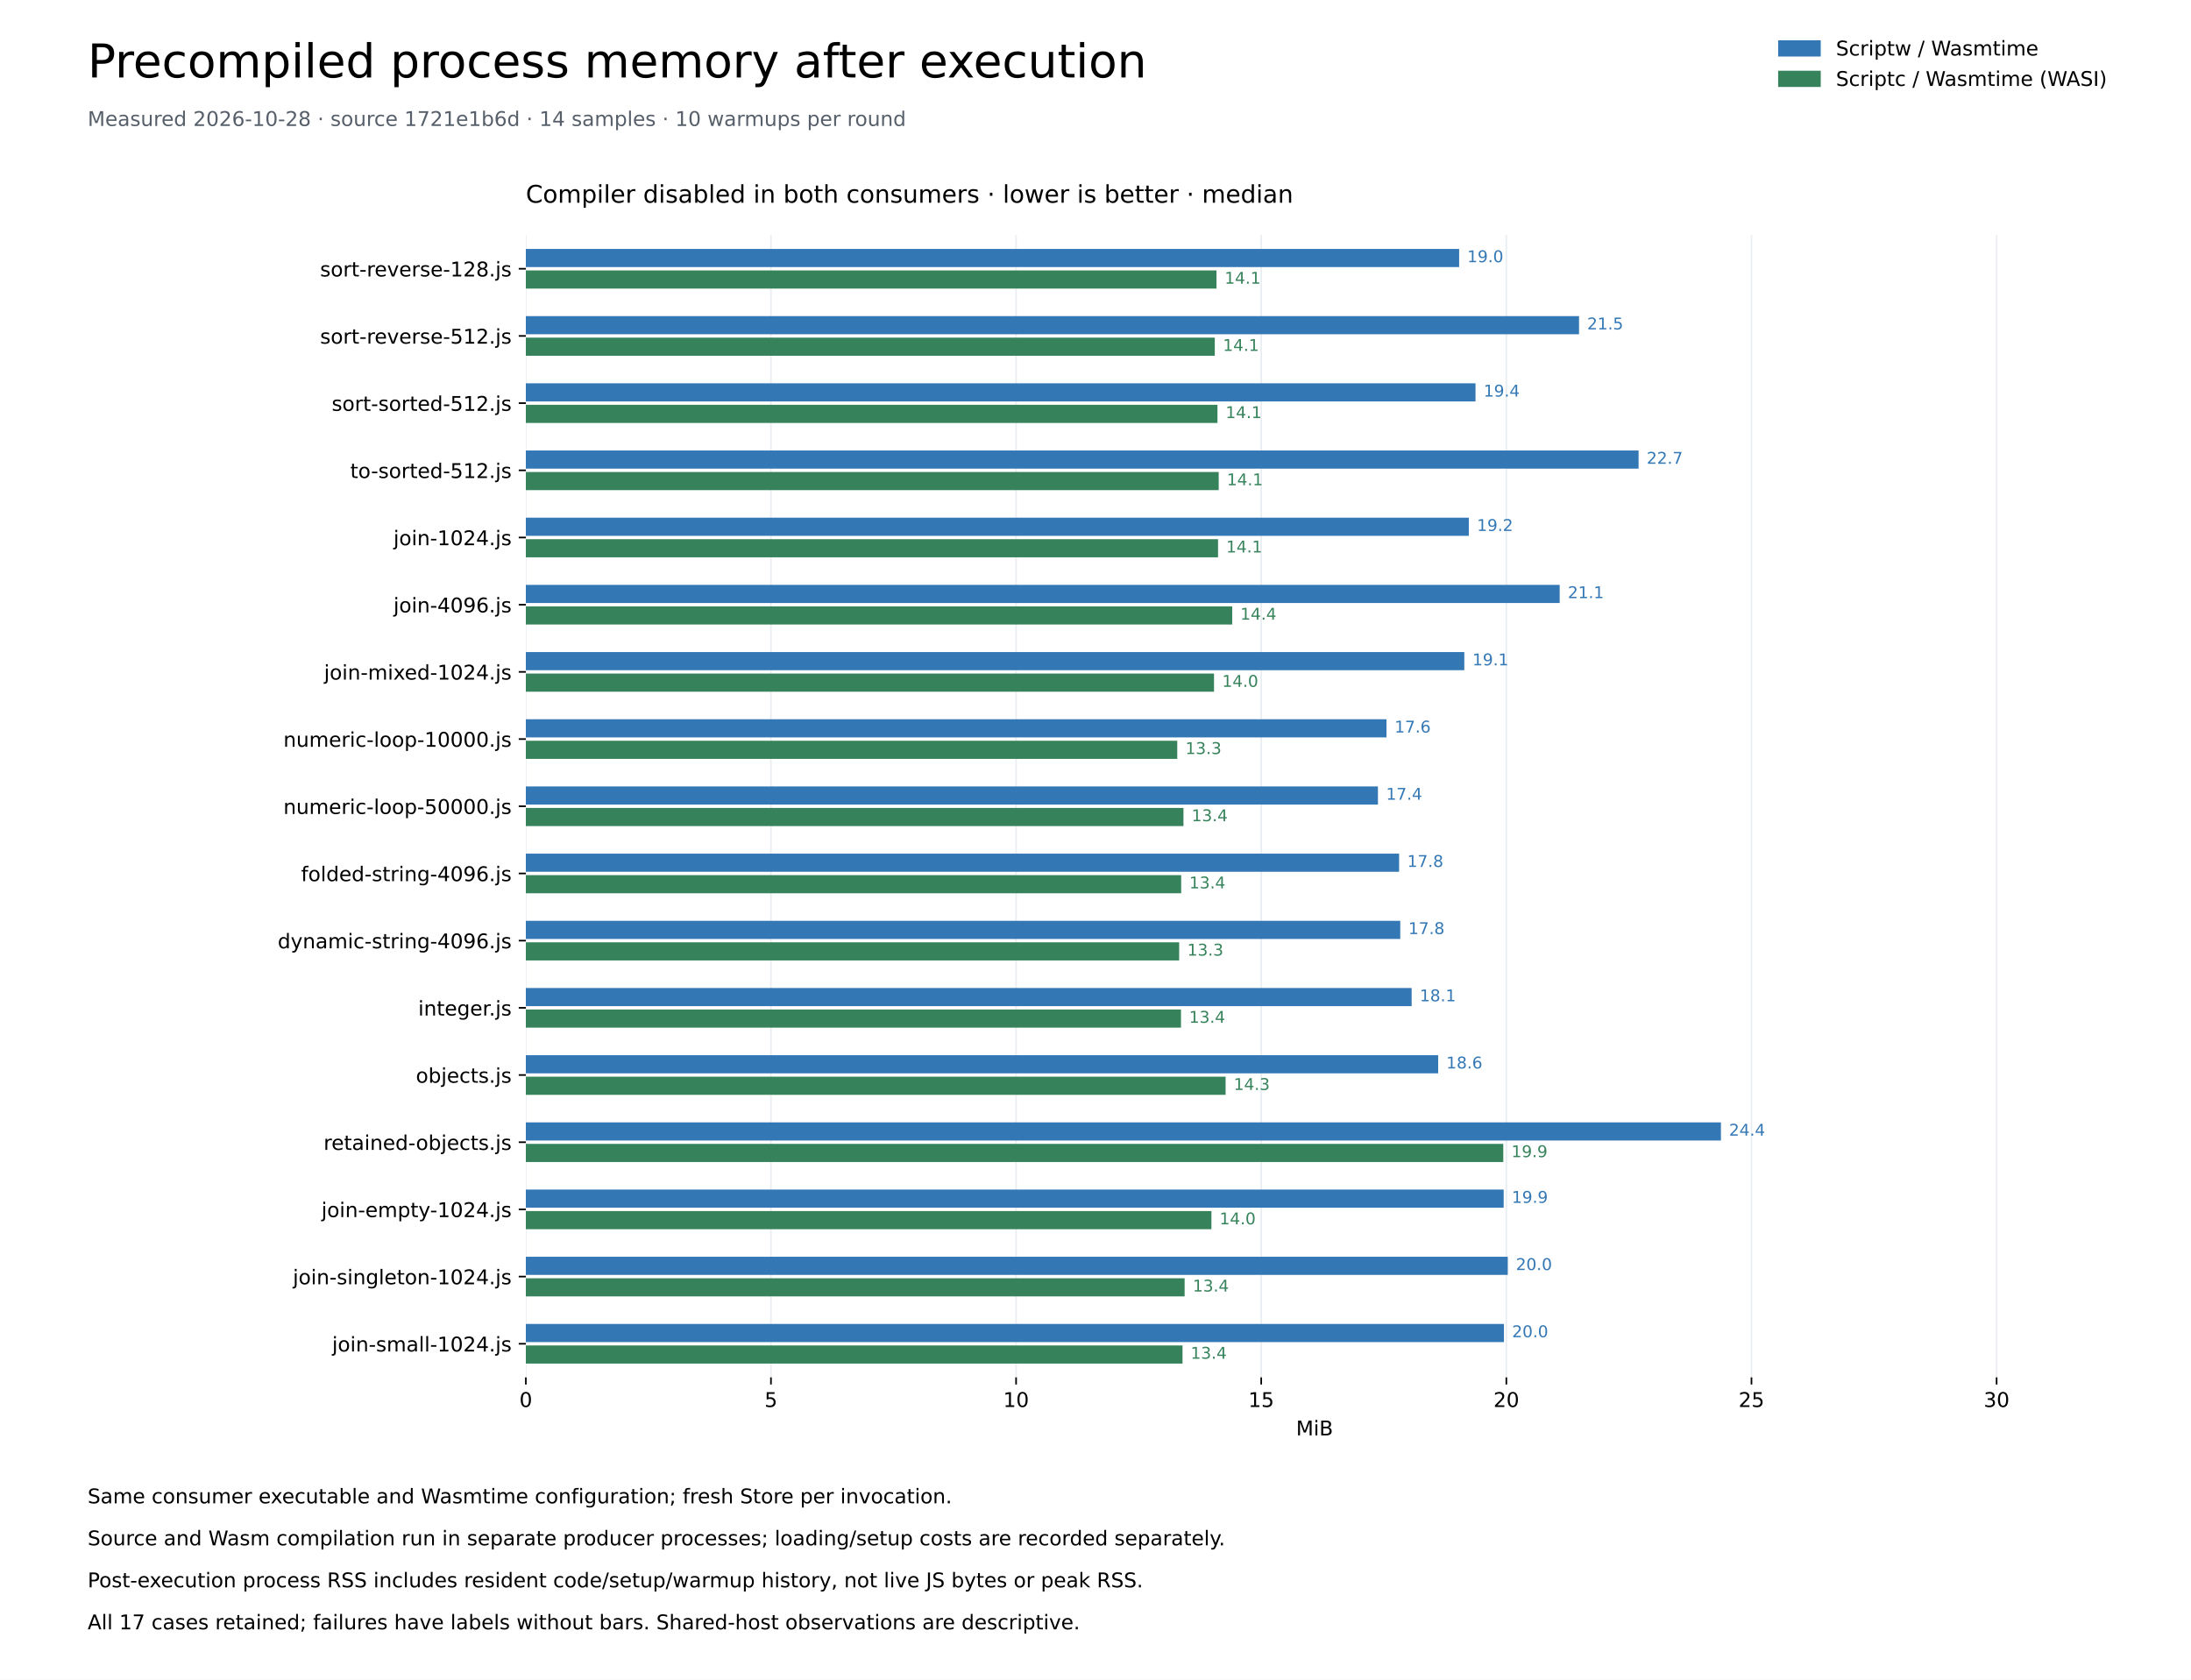
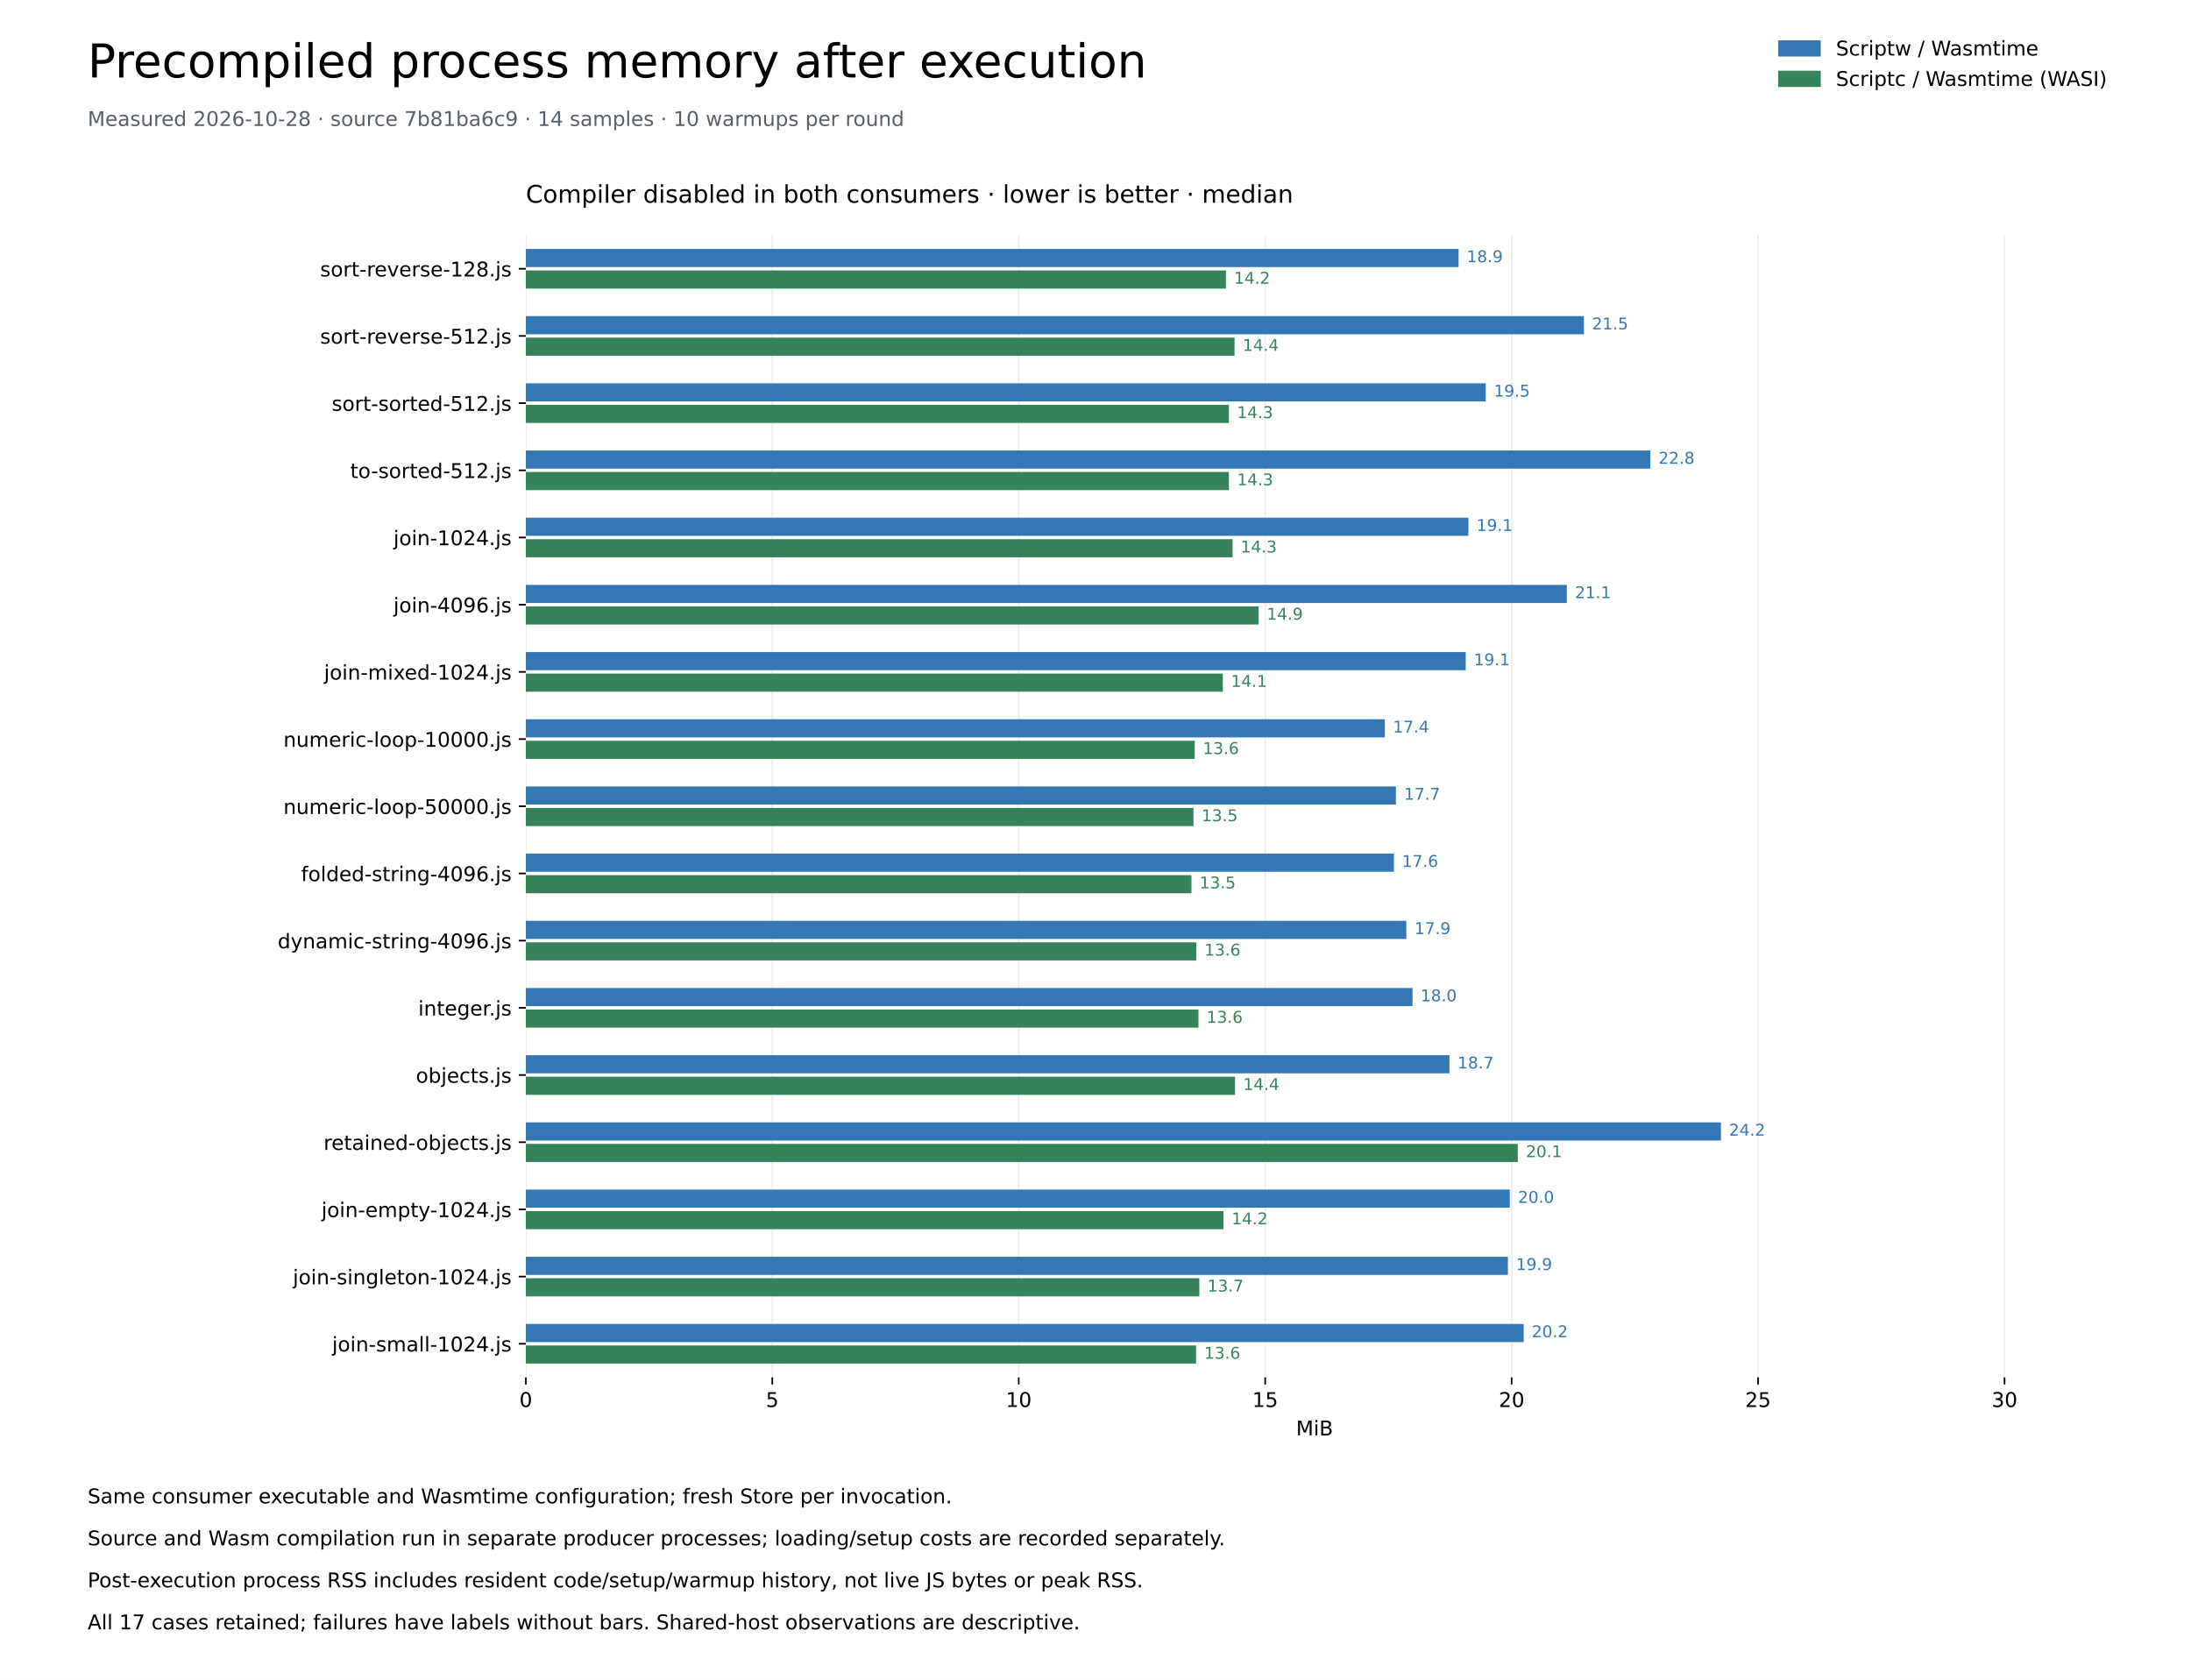
<svg xmlns="http://www.w3.org/2000/svg" xmlns:xlink="http://www.w3.org/1999/xlink" width="1080pt" height="828pt" viewBox="0 0 1080 828" version="1.1">
  <defs>
    <style type="text/css">*{stroke-linejoin: round; stroke-linecap: butt}</style>
  </defs>
  <g id="figure_1">
    <g id="patch_1">
      <path d="M 0 828 L 1080 828 L 1080 0 L 0 0 z " style="fill: #ffffff" />
    </g>
    <g id="axes_1">
      <g id="patch_2">
        <path d="M 259.2 678.96 L 1036.8 678.96 L 1036.8 115.92 L 259.2 115.92 z " style="fill: #ffffff" />
      </g>
      <g id="matplotlib.axis_1">
        <g id="xtick_1">
          <g id="line2d_1">
            <path d="M 259.2 678.96 L 259.2 115.92 " clip-path="url(#pd8e7a203ab)" style="fill: none; stroke: #eaeef2; stroke-width: 0.8; stroke-linecap: square" />
          </g>
          <g id="line2d_2">
            <defs>
              <path id="me7cf7459d4" d="M 0 0 L 0 3.5 " style="stroke: #000000; stroke-width: 0.8" />
            </defs>
            <g>
              <use xlink:href="#me7cf7459d4" x="259.2" y="678.96" style="stroke: #000000; stroke-width: 0.8" />
            </g>
          </g>
          <g id="text_1">
            <text style="font-size: 10px; font-family: 'DejaVu Sans'; text-anchor: middle" x="259.2" y="693.558" transform="rotate(-0 259.2 693.5577)">0</text>
          </g>
        </g>
        <g id="xtick_2">
          <g id="line2d_3">
-             <path d="M 380.029 678.96 L 380.029 115.92 " clip-path="url(#pd8e7a203ab)" style="fill: none; stroke: #eaeef2; stroke-width: 0.8; stroke-linecap: square" />
+             <path d="M 380.682 678.96 L 380.682 115.92 " clip-path="url(#pd8e7a203ab)" style="fill: none; stroke: #eaeef2; stroke-width: 0.8; stroke-linecap: square" />
          </g>
          <g id="line2d_4">
            <g>
-               <use xlink:href="#me7cf7459d4" x="380.029" y="678.96" style="stroke: #000000; stroke-width: 0.8" />
+               <use xlink:href="#me7cf7459d4" x="380.682" y="678.96" style="stroke: #000000; stroke-width: 0.8" />
            </g>
          </g>
          <g id="text_2">
-             <text style="font-size: 10px; font-family: 'DejaVu Sans'; text-anchor: middle" x="380.029" y="693.558" transform="rotate(-0 380.0295 693.5577)">5</text>
+             <text style="font-size: 10px; font-family: 'DejaVu Sans'; text-anchor: middle" x="380.682" y="693.558" transform="rotate(-0 380.6816 693.5577)">5</text>
          </g>
        </g>
        <g id="xtick_3">
          <g id="line2d_5">
-             <path d="M 500.859 678.96 L 500.859 115.92 " clip-path="url(#pd8e7a203ab)" style="fill: none; stroke: #eaeef2; stroke-width: 0.8; stroke-linecap: square" />
+             <path d="M 502.163 678.96 L 502.163 115.92 " clip-path="url(#pd8e7a203ab)" style="fill: none; stroke: #eaeef2; stroke-width: 0.8; stroke-linecap: square" />
          </g>
          <g id="line2d_6">
            <g>
-               <use xlink:href="#me7cf7459d4" x="500.859" y="678.96" style="stroke: #000000; stroke-width: 0.8" />
+               <use xlink:href="#me7cf7459d4" x="502.163" y="678.96" style="stroke: #000000; stroke-width: 0.8" />
            </g>
          </g>
          <g id="text_3">
-             <text style="font-size: 10px; font-family: 'DejaVu Sans'; text-anchor: middle" x="500.859" y="693.558" transform="rotate(-0 500.859 693.5577)">10</text>
+             <text style="font-size: 10px; font-family: 'DejaVu Sans'; text-anchor: middle" x="502.163" y="693.558" transform="rotate(-0 502.1632 693.5577)">10</text>
          </g>
        </g>
        <g id="xtick_4">
          <g id="line2d_7">
-             <path d="M 621.688 678.96 L 621.688 115.92 " clip-path="url(#pd8e7a203ab)" style="fill: none; stroke: #eaeef2; stroke-width: 0.8; stroke-linecap: square" />
+             <path d="M 623.645 678.96 L 623.645 115.92 " clip-path="url(#pd8e7a203ab)" style="fill: none; stroke: #eaeef2; stroke-width: 0.8; stroke-linecap: square" />
          </g>
          <g id="line2d_8">
            <g>
-               <use xlink:href="#me7cf7459d4" x="621.688" y="678.96" style="stroke: #000000; stroke-width: 0.8" />
+               <use xlink:href="#me7cf7459d4" x="623.645" y="678.96" style="stroke: #000000; stroke-width: 0.8" />
            </g>
          </g>
          <g id="text_4">
-             <text style="font-size: 10px; font-family: 'DejaVu Sans'; text-anchor: middle" x="621.688" y="693.558" transform="rotate(-0 621.6884 693.5577)">15</text>
+             <text style="font-size: 10px; font-family: 'DejaVu Sans'; text-anchor: middle" x="623.645" y="693.558" transform="rotate(-0 623.6448 693.5577)">15</text>
          </g>
        </g>
        <g id="xtick_5">
          <g id="line2d_9">
-             <path d="M 742.518 678.96 L 742.518 115.92 " clip-path="url(#pd8e7a203ab)" style="fill: none; stroke: #eaeef2; stroke-width: 0.8; stroke-linecap: square" />
+             <path d="M 745.126 678.96 L 745.126 115.92 " clip-path="url(#pd8e7a203ab)" style="fill: none; stroke: #eaeef2; stroke-width: 0.8; stroke-linecap: square" />
          </g>
          <g id="line2d_10">
            <g>
-               <use xlink:href="#me7cf7459d4" x="742.518" y="678.96" style="stroke: #000000; stroke-width: 0.8" />
+               <use xlink:href="#me7cf7459d4" x="745.126" y="678.96" style="stroke: #000000; stroke-width: 0.8" />
            </g>
          </g>
          <g id="text_5">
-             <text style="font-size: 10px; font-family: 'DejaVu Sans'; text-anchor: middle" x="742.518" y="693.558" transform="rotate(-0 742.5179 693.5577)">20</text>
+             <text style="font-size: 10px; font-family: 'DejaVu Sans'; text-anchor: middle" x="745.126" y="693.558" transform="rotate(-0 745.1264 693.5577)">20</text>
          </g>
        </g>
        <g id="xtick_6">
          <g id="line2d_11">
-             <path d="M 863.347 678.96 L 863.347 115.92 " clip-path="url(#pd8e7a203ab)" style="fill: none; stroke: #eaeef2; stroke-width: 0.8; stroke-linecap: square" />
+             <path d="M 866.608 678.96 L 866.608 115.92 " clip-path="url(#pd8e7a203ab)" style="fill: none; stroke: #eaeef2; stroke-width: 0.8; stroke-linecap: square" />
          </g>
          <g id="line2d_12">
            <g>
-               <use xlink:href="#me7cf7459d4" x="863.347" y="678.96" style="stroke: #000000; stroke-width: 0.8" />
+               <use xlink:href="#me7cf7459d4" x="866.608" y="678.96" style="stroke: #000000; stroke-width: 0.8" />
            </g>
          </g>
          <g id="text_6">
-             <text style="font-size: 10px; font-family: 'DejaVu Sans'; text-anchor: middle" x="863.347" y="693.558" transform="rotate(-0 863.3474 693.5577)">25</text>
+             <text style="font-size: 10px; font-family: 'DejaVu Sans'; text-anchor: middle" x="866.608" y="693.558" transform="rotate(-0 866.6081 693.5577)">25</text>
          </g>
        </g>
        <g id="xtick_7">
          <g id="line2d_13">
-             <path d="M 984.177 678.96 L 984.177 115.92 " clip-path="url(#pd8e7a203ab)" style="fill: none; stroke: #eaeef2; stroke-width: 0.8; stroke-linecap: square" />
+             <path d="M 988.09 678.96 L 988.09 115.92 " clip-path="url(#pd8e7a203ab)" style="fill: none; stroke: #eaeef2; stroke-width: 0.8; stroke-linecap: square" />
          </g>
          <g id="line2d_14">
            <g>
-               <use xlink:href="#me7cf7459d4" x="984.177" y="678.96" style="stroke: #000000; stroke-width: 0.8" />
+               <use xlink:href="#me7cf7459d4" x="988.09" y="678.96" style="stroke: #000000; stroke-width: 0.8" />
            </g>
          </g>
          <g id="text_7">
-             <text style="font-size: 10px; font-family: 'DejaVu Sans'; text-anchor: middle" x="984.177" y="693.558" transform="rotate(-0 984.1769 693.5577)">30</text>
+             <text style="font-size: 10px; font-family: 'DejaVu Sans'; text-anchor: middle" x="988.09" y="693.558" transform="rotate(-0 988.0897 693.5577)">30</text>
          </g>
        </g>
        <g id="text_8">
          <text style="font-size: 10px; font-family: 'DejaVu Sans'; text-anchor: middle" x="648" y="707.558" transform="rotate(-0 648 707.5584)">MiB</text>
        </g>
      </g>
      <g id="matplotlib.axis_2">
        <g id="ytick_1">
          <g id="line2d_15">
            <defs>
              <path id="m184d4b94b3" d="M 0 0 L -3.5 0 " style="stroke: #000000; stroke-width: 0.8" />
            </defs>
            <g>
              <use xlink:href="#m184d4b94b3" x="259.2" y="132.48" style="stroke: #000000; stroke-width: 0.8" />
            </g>
          </g>
          <g id="text_9">
            <text style="font-size: 10px; font-family: 'DejaVu Sans'; text-anchor: end" x="252.2" y="136.279" transform="rotate(-0 252.2 136.2792)">sort-reverse-128.js</text>
          </g>
        </g>
        <g id="ytick_2">
          <g id="line2d_16">
            <g>
              <use xlink:href="#m184d4b94b3" x="259.2" y="165.6" style="stroke: #000000; stroke-width: 0.8" />
            </g>
          </g>
          <g id="text_10">
            <text style="font-size: 10px; font-family: 'DejaVu Sans'; text-anchor: end" x="252.2" y="169.399" transform="rotate(-0 252.2 169.3992)">sort-reverse-512.js</text>
          </g>
        </g>
        <g id="ytick_3">
          <g id="line2d_17">
            <g>
              <use xlink:href="#m184d4b94b3" x="259.2" y="198.72" style="stroke: #000000; stroke-width: 0.8" />
            </g>
          </g>
          <g id="text_11">
            <text style="font-size: 10px; font-family: 'DejaVu Sans'; text-anchor: end" x="252.2" y="202.519" transform="rotate(-0 252.2 202.5192)">sort-sorted-512.js</text>
          </g>
        </g>
        <g id="ytick_4">
          <g id="line2d_18">
            <g>
              <use xlink:href="#m184d4b94b3" x="259.2" y="231.84" style="stroke: #000000; stroke-width: 0.8" />
            </g>
          </g>
          <g id="text_12">
            <text style="font-size: 10px; font-family: 'DejaVu Sans'; text-anchor: end" x="252.2" y="235.639" transform="rotate(-0 252.2 235.6392)">to-sorted-512.js</text>
          </g>
        </g>
        <g id="ytick_5">
          <g id="line2d_19">
            <g>
              <use xlink:href="#m184d4b94b3" x="259.2" y="264.96" style="stroke: #000000; stroke-width: 0.8" />
            </g>
          </g>
          <g id="text_13">
            <text style="font-size: 10px; font-family: 'DejaVu Sans'; text-anchor: end" x="252.2" y="268.759" transform="rotate(-0 252.2 268.7592)">join-1024.js</text>
          </g>
        </g>
        <g id="ytick_6">
          <g id="line2d_20">
            <g>
              <use xlink:href="#m184d4b94b3" x="259.2" y="298.08" style="stroke: #000000; stroke-width: 0.8" />
            </g>
          </g>
          <g id="text_14">
            <text style="font-size: 10px; font-family: 'DejaVu Sans'; text-anchor: end" x="252.2" y="301.879" transform="rotate(-0 252.2 301.8792)">join-4096.js</text>
          </g>
        </g>
        <g id="ytick_7">
          <g id="line2d_21">
            <g>
              <use xlink:href="#m184d4b94b3" x="259.2" y="331.2" style="stroke: #000000; stroke-width: 0.8" />
            </g>
          </g>
          <g id="text_15">
            <text style="font-size: 10px; font-family: 'DejaVu Sans'; text-anchor: end" x="252.2" y="334.999" transform="rotate(-0 252.2 334.9992)">join-mixed-1024.js</text>
          </g>
        </g>
        <g id="ytick_8">
          <g id="line2d_22">
            <g>
              <use xlink:href="#m184d4b94b3" x="259.2" y="364.32" style="stroke: #000000; stroke-width: 0.8" />
            </g>
          </g>
          <g id="text_16">
            <text style="font-size: 10px; font-family: 'DejaVu Sans'; text-anchor: end" x="252.2" y="368.119" transform="rotate(-0 252.2 368.1192)">numeric-loop-10000.js</text>
          </g>
        </g>
        <g id="ytick_9">
          <g id="line2d_23">
            <g>
              <use xlink:href="#m184d4b94b3" x="259.2" y="397.44" style="stroke: #000000; stroke-width: 0.8" />
            </g>
          </g>
          <g id="text_17">
            <text style="font-size: 10px; font-family: 'DejaVu Sans'; text-anchor: end" x="252.2" y="401.239" transform="rotate(-0 252.2 401.2392)">numeric-loop-50000.js</text>
          </g>
        </g>
        <g id="ytick_10">
          <g id="line2d_24">
            <g>
              <use xlink:href="#m184d4b94b3" x="259.2" y="430.56" style="stroke: #000000; stroke-width: 0.8" />
            </g>
          </g>
          <g id="text_18">
            <text style="font-size: 10px; font-family: 'DejaVu Sans'; text-anchor: end" x="252.2" y="434.359" transform="rotate(-0 252.2 434.3592)">folded-string-4096.js</text>
          </g>
        </g>
        <g id="ytick_11">
          <g id="line2d_25">
            <g>
              <use xlink:href="#m184d4b94b3" x="259.2" y="463.68" style="stroke: #000000; stroke-width: 0.8" />
            </g>
          </g>
          <g id="text_19">
            <text style="font-size: 10px; font-family: 'DejaVu Sans'; text-anchor: end" x="252.2" y="467.479" transform="rotate(-0 252.2 467.4792)">dynamic-string-4096.js</text>
          </g>
        </g>
        <g id="ytick_12">
          <g id="line2d_26">
            <g>
              <use xlink:href="#m184d4b94b3" x="259.2" y="496.8" style="stroke: #000000; stroke-width: 0.8" />
            </g>
          </g>
          <g id="text_20">
            <text style="font-size: 10px; font-family: 'DejaVu Sans'; text-anchor: end" x="252.2" y="500.599" transform="rotate(-0 252.2 500.5992)">integer.js</text>
          </g>
        </g>
        <g id="ytick_13">
          <g id="line2d_27">
            <g>
              <use xlink:href="#m184d4b94b3" x="259.2" y="529.92" style="stroke: #000000; stroke-width: 0.8" />
            </g>
          </g>
          <g id="text_21">
            <text style="font-size: 10px; font-family: 'DejaVu Sans'; text-anchor: end" x="252.2" y="533.719" transform="rotate(-0 252.2 533.7192)">objects.js</text>
          </g>
        </g>
        <g id="ytick_14">
          <g id="line2d_28">
            <g>
              <use xlink:href="#m184d4b94b3" x="259.2" y="563.04" style="stroke: #000000; stroke-width: 0.8" />
            </g>
          </g>
          <g id="text_22">
            <text style="font-size: 10px; font-family: 'DejaVu Sans'; text-anchor: end" x="252.2" y="566.839" transform="rotate(-0 252.2 566.8392)">retained-objects.js</text>
          </g>
        </g>
        <g id="ytick_15">
          <g id="line2d_29">
            <g>
              <use xlink:href="#m184d4b94b3" x="259.2" y="596.16" style="stroke: #000000; stroke-width: 0.8" />
            </g>
          </g>
          <g id="text_23">
            <text style="font-size: 10px; font-family: 'DejaVu Sans'; text-anchor: end" x="252.2" y="599.959" transform="rotate(-0 252.2 599.9592)">join-empty-1024.js</text>
          </g>
        </g>
        <g id="ytick_16">
          <g id="line2d_30">
            <g>
              <use xlink:href="#m184d4b94b3" x="259.2" y="629.28" style="stroke: #000000; stroke-width: 0.8" />
            </g>
          </g>
          <g id="text_24">
            <text style="font-size: 10px; font-family: 'DejaVu Sans'; text-anchor: end" x="252.2" y="633.079" transform="rotate(-0 252.2 633.0792)">join-singleton-1024.js</text>
          </g>
        </g>
        <g id="ytick_17">
          <g id="line2d_31">
            <g>
              <use xlink:href="#m184d4b94b3" x="259.2" y="662.4" style="stroke: #000000; stroke-width: 0.8" />
            </g>
          </g>
          <g id="text_25">
            <text style="font-size: 10px; font-family: 'DejaVu Sans'; text-anchor: end" x="252.2" y="666.199" transform="rotate(-0 252.2 666.1992)">join-small-1024.js</text>
          </g>
        </g>
      </g>
      <g id="patch_3">
-         <path d="M 259.2 122.71 L 719.249 122.71 L 719.249 131.652 L 259.2 131.652 z " clip-path="url(#pd8e7a203ab)" style="fill: #3378b5" />
+         <path d="M 259.2 122.71 L 718.979 122.71 L 718.979 131.652 L 259.2 131.652 z " clip-path="url(#pd8e7a203ab)" style="fill: #3378b5" />
      </g>
      <g id="patch_4">
-         <path d="M 259.2 133.308 L 599.646 133.308 L 599.646 142.25 L 259.2 142.25 z " clip-path="url(#pd8e7a203ab)" style="fill: #36835b" />
+         <path d="M 259.2 133.308 L 604.284 133.308 L 604.284 142.25 L 259.2 142.25 z " clip-path="url(#pd8e7a203ab)" style="fill: #36835b" />
      </g>
      <g id="patch_5">
-         <path d="M 259.2 155.83 L 778.342 155.83 L 778.342 164.772 L 259.2 164.772 z " clip-path="url(#pd8e7a203ab)" style="fill: #3378b5" />
+         <path d="M 259.2 155.83 L 780.764 155.83 L 780.764 164.772 L 259.2 164.772 z " clip-path="url(#pd8e7a203ab)" style="fill: #3378b5" />
      </g>
      <g id="patch_6">
-         <path d="M 259.2 166.428 L 598.797 166.428 L 598.797 175.37 L 259.2 175.37 z " clip-path="url(#pd8e7a203ab)" style="fill: #36835b" />
+         <path d="M 259.2 166.428 L 608.555 166.428 L 608.555 175.37 L 259.2 175.37 z " clip-path="url(#pd8e7a203ab)" style="fill: #36835b" />
      </g>
      <g id="patch_7">
-         <path d="M 259.2 188.95 L 727.32 188.95 L 727.32 197.892 L 259.2 197.892 z " clip-path="url(#pd8e7a203ab)" style="fill: #3378b5" />
+         <path d="M 259.2 188.95 L 732.361 188.95 L 732.361 197.892 L 259.2 197.892 z " clip-path="url(#pd8e7a203ab)" style="fill: #3378b5" />
      </g>
      <g id="patch_8">
-         <path d="M 259.2 199.548 L 600.118 199.548 L 600.118 208.49 L 259.2 208.49 z " clip-path="url(#pd8e7a203ab)" style="fill: #36835b" />
+         <path d="M 259.2 199.548 L 605.755 199.548 L 605.755 208.49 L 259.2 208.49 z " clip-path="url(#pd8e7a203ab)" style="fill: #36835b" />
      </g>
      <g id="patch_9">
-         <path d="M 259.2 222.07 L 807.7 222.07 L 807.7 231.012 L 259.2 231.012 z " clip-path="url(#pd8e7a203ab)" style="fill: #3378b5" />
+         <path d="M 259.2 222.07 L 813.507 222.07 L 813.507 231.012 L 259.2 231.012 z " clip-path="url(#pd8e7a203ab)" style="fill: #3378b5" />
      </g>
      <g id="patch_10">
-         <path d="M 259.2 232.668 L 600.732 232.668 L 600.732 241.61 L 259.2 241.61 z " clip-path="url(#pd8e7a203ab)" style="fill: #36835b" />
+         <path d="M 259.2 232.668 L 605.755 232.668 L 605.755 241.61 L 259.2 241.61 z " clip-path="url(#pd8e7a203ab)" style="fill: #36835b" />
      </g>
      <g id="patch_11">
-         <path d="M 259.2 255.19 L 724.016 255.19 L 724.016 264.132 L 259.2 264.132 z " clip-path="url(#pd8e7a203ab)" style="fill: #3378b5" />
+         <path d="M 259.2 255.19 L 723.82 255.19 L 723.82 264.132 L 259.2 264.132 z " clip-path="url(#pd8e7a203ab)" style="fill: #3378b5" />
      </g>
      <g id="patch_12">
-         <path d="M 259.2 265.788 L 600.402 265.788 L 600.402 274.73 L 259.2 274.73 z " clip-path="url(#pd8e7a203ab)" style="fill: #36835b" />
+         <path d="M 259.2 265.788 L 607.558 265.788 L 607.558 274.73 L 259.2 274.73 z " clip-path="url(#pd8e7a203ab)" style="fill: #36835b" />
      </g>
      <g id="patch_13">
-         <path d="M 259.2 288.31 L 768.808 288.31 L 768.808 297.252 L 259.2 297.252 z " clip-path="url(#pd8e7a203ab)" style="fill: #3378b5" />
+         <path d="M 259.2 288.31 L 772.317 288.31 L 772.317 297.252 L 259.2 297.252 z " clip-path="url(#pd8e7a203ab)" style="fill: #3378b5" />
      </g>
      <g id="patch_14">
-         <path d="M 259.2 298.908 L 607.387 298.908 L 607.387 307.85 L 259.2 307.85 z " clip-path="url(#pd8e7a203ab)" style="fill: #36835b" />
+         <path d="M 259.2 298.908 L 620.418 298.908 L 620.418 307.85 L 259.2 307.85 z " clip-path="url(#pd8e7a203ab)" style="fill: #36835b" />
      </g>
      <g id="patch_15">
-         <path d="M 259.2 321.43 L 721.798 321.43 L 721.798 330.372 L 259.2 330.372 z " clip-path="url(#pd8e7a203ab)" style="fill: #3378b5" />
+         <path d="M 259.2 321.43 L 722.491 321.43 L 722.491 330.372 L 259.2 330.372 z " clip-path="url(#pd8e7a203ab)" style="fill: #3378b5" />
      </g>
      <g id="patch_16">
-         <path d="M 259.2 332.028 L 598.419 332.028 L 598.419 340.97 L 259.2 340.97 z " clip-path="url(#pd8e7a203ab)" style="fill: #36835b" />
+         <path d="M 259.2 332.028 L 602.765 332.028 L 602.765 340.97 L 259.2 340.97 z " clip-path="url(#pd8e7a203ab)" style="fill: #36835b" />
      </g>
      <g id="patch_17">
-         <path d="M 259.2 354.55 L 683.425 354.55 L 683.425 363.492 L 259.2 363.492 z " clip-path="url(#pd8e7a203ab)" style="fill: #3378b5" />
+         <path d="M 259.2 354.55 L 682.63 354.55 L 682.63 363.492 L 259.2 363.492 z " clip-path="url(#pd8e7a203ab)" style="fill: #3378b5" />
      </g>
      <g id="patch_18">
-         <path d="M 259.2 365.148 L 580.295 365.148 L 580.295 374.09 L 259.2 374.09 z " clip-path="url(#pd8e7a203ab)" style="fill: #36835b" />
+         <path d="M 259.2 365.148 L 588.909 365.148 L 588.909 374.09 L 259.2 374.09 z " clip-path="url(#pd8e7a203ab)" style="fill: #36835b" />
      </g>
      <g id="patch_19">
-         <path d="M 259.2 387.67 L 679.224 387.67 L 679.224 396.612 L 259.2 396.612 z " clip-path="url(#pd8e7a203ab)" style="fill: #3378b5" />
+         <path d="M 259.2 387.67 L 688.087 387.67 L 688.087 396.612 L 259.2 396.612 z " clip-path="url(#pd8e7a203ab)" style="fill: #3378b5" />
      </g>
      <g id="patch_20">
-         <path d="M 259.2 398.268 L 583.363 398.268 L 583.363 407.21 L 259.2 407.21 z " clip-path="url(#pd8e7a203ab)" style="fill: #36835b" />
+         <path d="M 259.2 398.268 L 588.292 398.268 L 588.292 407.21 L 259.2 407.21 z " clip-path="url(#pd8e7a203ab)" style="fill: #36835b" />
      </g>
      <g id="patch_21">
-         <path d="M 259.2 420.79 L 689.655 420.79 L 689.655 429.732 L 259.2 429.732 z " clip-path="url(#pd8e7a203ab)" style="fill: #3378b5" />
+         <path d="M 259.2 420.79 L 687.091 420.79 L 687.091 429.732 L 259.2 429.732 z " clip-path="url(#pd8e7a203ab)" style="fill: #3378b5" />
      </g>
      <g id="patch_22">
-         <path d="M 259.2 431.388 L 582.23 431.388 L 582.23 440.33 L 259.2 440.33 z " clip-path="url(#pd8e7a203ab)" style="fill: #36835b" />
+         <path d="M 259.2 431.388 L 587.295 431.388 L 587.295 440.33 L 259.2 440.33 z " clip-path="url(#pd8e7a203ab)" style="fill: #36835b" />
      </g>
      <g id="patch_23">
-         <path d="M 259.2 453.91 L 690.221 453.91 L 690.221 462.852 L 259.2 462.852 z " clip-path="url(#pd8e7a203ab)" style="fill: #3378b5" />
+         <path d="M 259.2 453.91 L 693.212 453.91 L 693.212 462.852 L 259.2 462.852 z " clip-path="url(#pd8e7a203ab)" style="fill: #3378b5" />
      </g>
      <g id="patch_24">
-         <path d="M 259.2 464.508 L 581.239 464.508 L 581.239 473.45 L 259.2 473.45 z " clip-path="url(#pd8e7a203ab)" style="fill: #36835b" />
+         <path d="M 259.2 464.508 L 589.668 464.508 L 589.668 473.45 L 259.2 473.45 z " clip-path="url(#pd8e7a203ab)" style="fill: #36835b" />
      </g>
      <g id="patch_25">
-         <path d="M 259.2 487.03 L 695.838 487.03 L 695.838 495.972 L 259.2 495.972 z " clip-path="url(#pd8e7a203ab)" style="fill: #3378b5" />
+         <path d="M 259.2 487.03 L 696.249 487.03 L 696.249 495.972 L 259.2 495.972 z " clip-path="url(#pd8e7a203ab)" style="fill: #3378b5" />
      </g>
      <g id="patch_26">
-         <path d="M 259.2 497.628 L 582.136 497.628 L 582.136 506.57 L 259.2 506.57 z " clip-path="url(#pd8e7a203ab)" style="fill: #36835b" />
+         <path d="M 259.2 497.628 L 590.759 497.628 L 590.759 506.57 L 259.2 506.57 z " clip-path="url(#pd8e7a203ab)" style="fill: #36835b" />
      </g>
      <g id="patch_27">
-         <path d="M 259.2 520.15 L 708.912 520.15 L 708.912 529.092 L 259.2 529.092 z " clip-path="url(#pd8e7a203ab)" style="fill: #3378b5" />
+         <path d="M 259.2 520.15 L 714.471 520.15 L 714.471 529.092 L 259.2 529.092 z " clip-path="url(#pd8e7a203ab)" style="fill: #3378b5" />
      </g>
      <g id="patch_28">
-         <path d="M 259.2 530.748 L 604.13 530.748 L 604.13 539.69 L 259.2 539.69 z " clip-path="url(#pd8e7a203ab)" style="fill: #36835b" />
+         <path d="M 259.2 530.748 L 608.792 530.748 L 608.792 539.69 L 259.2 539.69 z " clip-path="url(#pd8e7a203ab)" style="fill: #36835b" />
      </g>
      <g id="patch_29">
        <path d="M 259.2 553.27 L 848.291 553.27 L 848.291 562.212 L 259.2 562.212 z " clip-path="url(#pd8e7a203ab)" style="fill: #3378b5" />
      </g>
      <g id="patch_30">
-         <path d="M 259.2 563.868 L 741.008 563.868 L 741.008 572.81 L 259.2 572.81 z " clip-path="url(#pd8e7a203ab)" style="fill: #36835b" />
+         <path d="M 259.2 563.868 L 748.163 563.868 L 748.163 572.81 L 259.2 572.81 z " clip-path="url(#pd8e7a203ab)" style="fill: #36835b" />
      </g>
      <g id="patch_31">
-         <path d="M 259.2 586.39 L 741.196 586.39 L 741.196 595.332 L 259.2 595.332 z " clip-path="url(#pd8e7a203ab)" style="fill: #3378b5" />
+         <path d="M 259.2 586.39 L 744.225 586.39 L 744.225 595.332 L 259.2 595.332 z " clip-path="url(#pd8e7a203ab)" style="fill: #3378b5" />
      </g>
      <g id="patch_32">
-         <path d="M 259.2 596.988 L 597.145 596.988 L 597.145 605.93 L 259.2 605.93 z " clip-path="url(#pd8e7a203ab)" style="fill: #36835b" />
+         <path d="M 259.2 596.988 L 603.097 596.988 L 603.097 605.93 L 259.2 605.93 z " clip-path="url(#pd8e7a203ab)" style="fill: #36835b" />
      </g>
      <g id="patch_33">
-         <path d="M 259.2 619.51 L 743.226 619.51 L 743.226 628.452 L 259.2 628.452 z " clip-path="url(#pd8e7a203ab)" style="fill: #3378b5" />
+         <path d="M 259.2 619.51 L 743.276 619.51 L 743.276 628.452 L 259.2 628.452 z " clip-path="url(#pd8e7a203ab)" style="fill: #3378b5" />
      </g>
      <g id="patch_34">
-         <path d="M 259.2 630.108 L 583.929 630.108 L 583.929 639.05 L 259.2 639.05 z " clip-path="url(#pd8e7a203ab)" style="fill: #36835b" />
+         <path d="M 259.2 630.108 L 591.186 630.108 L 591.186 639.05 L 259.2 639.05 z " clip-path="url(#pd8e7a203ab)" style="fill: #36835b" />
      </g>
      <g id="patch_35">
-         <path d="M 259.2 652.63 L 741.338 652.63 L 741.338 661.572 L 259.2 661.572 z " clip-path="url(#pd8e7a203ab)" style="fill: #3378b5" />
+         <path d="M 259.2 652.63 L 751.058 652.63 L 751.058 661.572 L 259.2 661.572 z " clip-path="url(#pd8e7a203ab)" style="fill: #3378b5" />
      </g>
      <g id="patch_36">
-         <path d="M 259.2 663.228 L 582.891 663.228 L 582.891 672.17 L 259.2 672.17 z " clip-path="url(#pd8e7a203ab)" style="fill: #36835b" />
+         <path d="M 259.2 663.228 L 589.573 663.228 L 589.573 672.17 L 259.2 672.17 z " clip-path="url(#pd8e7a203ab)" style="fill: #36835b" />
      </g>
      <g id="text_26">
-         <text style="font-size: 8px; font-family: 'DejaVu Sans'; text-anchor: start; fill: #3378b5" x="723.249" y="129.259" transform="rotate(-0 723.2488 129.2589)">19.0</text>
+         <text style="font-size: 8px; font-family: 'DejaVu Sans'; text-anchor: start; fill: #3378b5" x="722.979" y="129.259" transform="rotate(-0 722.9794 129.2589)">18.9</text>
      </g>
      <g id="text_27">
-         <text style="font-size: 8px; font-family: 'DejaVu Sans'; text-anchor: start; fill: #36835b" x="603.646" y="139.857" transform="rotate(-0 603.6465 139.8573)">14.1</text>
+         <text style="font-size: 8px; font-family: 'DejaVu Sans'; text-anchor: start; fill: #36835b" x="608.284" y="139.857" transform="rotate(-0 608.2837 139.8573)">14.2</text>
      </g>
      <g id="text_28">
-         <text style="font-size: 8px; font-family: 'DejaVu Sans'; text-anchor: start; fill: #3378b5" x="782.342" y="162.379" transform="rotate(-0 782.342 162.3789)">21.5</text>
+         <text style="font-size: 8px; font-family: 'DejaVu Sans'; text-anchor: start; fill: #3378b5" x="784.764" y="162.379" transform="rotate(-0 784.7642 162.3789)">21.5</text>
      </g>
      <g id="text_29">
-         <text style="font-size: 8px; font-family: 'DejaVu Sans'; text-anchor: start; fill: #36835b" x="602.797" y="172.977" transform="rotate(-0 602.7969 172.9773)">14.1</text>
+         <text style="font-size: 8px; font-family: 'DejaVu Sans'; text-anchor: start; fill: #36835b" x="612.555" y="172.977" transform="rotate(-0 612.5545 172.9773)">14.4</text>
      </g>
      <g id="text_30">
-         <text style="font-size: 8px; font-family: 'DejaVu Sans'; text-anchor: start; fill: #3378b5" x="731.32" y="195.499" transform="rotate(-0 731.3198 195.4989)">19.4</text>
+         <text style="font-size: 8px; font-family: 'DejaVu Sans'; text-anchor: start; fill: #3378b5" x="736.361" y="195.499" transform="rotate(-0 736.3614 195.4989)">19.5</text>
      </g>
      <g id="text_31">
-         <text style="font-size: 8px; font-family: 'DejaVu Sans'; text-anchor: start; fill: #36835b" x="604.118" y="206.097" transform="rotate(-0 604.1185 206.0973)">14.1</text>
+         <text style="font-size: 8px; font-family: 'DejaVu Sans'; text-anchor: start; fill: #36835b" x="609.755" y="206.097" transform="rotate(-0 609.7548 206.0973)">14.3</text>
      </g>
      <g id="text_32">
-         <text style="font-size: 8px; font-family: 'DejaVu Sans'; text-anchor: start; fill: #3378b5" x="811.7" y="228.619" transform="rotate(-0 811.6998 228.6189)">22.7</text>
+         <text style="font-size: 8px; font-family: 'DejaVu Sans'; text-anchor: start; fill: #3378b5" x="817.507" y="228.619" transform="rotate(-0 817.5073 228.6189)">22.8</text>
      </g>
      <g id="text_33">
-         <text style="font-size: 8px; font-family: 'DejaVu Sans'; text-anchor: start; fill: #36835b" x="604.732" y="239.217" transform="rotate(-0 604.7321 239.2173)">14.1</text>
+         <text style="font-size: 8px; font-family: 'DejaVu Sans'; text-anchor: start; fill: #36835b" x="609.755" y="239.217" transform="rotate(-0 609.7548 239.2173)">14.3</text>
      </g>
      <g id="text_34">
-         <text style="font-size: 8px; font-family: 'DejaVu Sans'; text-anchor: start; fill: #3378b5" x="728.016" y="261.739" transform="rotate(-0 728.0159 261.7389)">19.2</text>
+         <text style="font-size: 8px; font-family: 'DejaVu Sans'; text-anchor: start; fill: #3378b5" x="727.82" y="261.739" transform="rotate(-0 727.8197 261.7389)">19.1</text>
      </g>
      <g id="text_35">
-         <text style="font-size: 8px; font-family: 'DejaVu Sans'; text-anchor: start; fill: #36835b" x="604.402" y="272.337" transform="rotate(-0 604.4017 272.3373)">14.1</text>
+         <text style="font-size: 8px; font-family: 'DejaVu Sans'; text-anchor: start; fill: #36835b" x="611.558" y="272.337" transform="rotate(-0 611.558 272.3373)">14.3</text>
      </g>
      <g id="text_36">
-         <text style="font-size: 8px; font-family: 'DejaVu Sans'; text-anchor: start; fill: #3378b5" x="772.808" y="294.859" transform="rotate(-0 772.8078 294.8589)">21.1</text>
+         <text style="font-size: 8px; font-family: 'DejaVu Sans'; text-anchor: start; fill: #3378b5" x="776.317" y="294.859" transform="rotate(-0 776.3174 294.8589)">21.1</text>
      </g>
      <g id="text_37">
-         <text style="font-size: 8px; font-family: 'DejaVu Sans'; text-anchor: start; fill: #36835b" x="611.387" y="305.457" transform="rotate(-0 611.3871 305.4573)">14.4</text>
+         <text style="font-size: 8px; font-family: 'DejaVu Sans'; text-anchor: start; fill: #36835b" x="624.418" y="305.457" transform="rotate(-0 624.418 305.4573)">14.9</text>
      </g>
      <g id="text_38">
-         <text style="font-size: 8px; font-family: 'DejaVu Sans'; text-anchor: start; fill: #3378b5" x="725.798" y="327.979" transform="rotate(-0 725.7975 327.9789)">19.1</text>
+         <text style="font-size: 8px; font-family: 'DejaVu Sans'; text-anchor: start; fill: #3378b5" x="726.491" y="327.979" transform="rotate(-0 726.491 327.9789)">19.1</text>
      </g>
      <g id="text_39">
-         <text style="font-size: 8px; font-family: 'DejaVu Sans'; text-anchor: start; fill: #36835b" x="602.419" y="338.577" transform="rotate(-0 602.4193 338.5773)">14.0</text>
+         <text style="font-size: 8px; font-family: 'DejaVu Sans'; text-anchor: start; fill: #36835b" x="606.765" y="338.577" transform="rotate(-0 606.7652 338.5773)">14.1</text>
      </g>
      <g id="text_40">
-         <text style="font-size: 8px; font-family: 'DejaVu Sans'; text-anchor: start; fill: #3378b5" x="687.425" y="361.099" transform="rotate(-0 687.4247 361.0989)">17.6</text>
+         <text style="font-size: 8px; font-family: 'DejaVu Sans'; text-anchor: start; fill: #3378b5" x="686.63" y="361.099" transform="rotate(-0 686.6299 361.0989)">17.4</text>
      </g>
      <g id="text_41">
-         <text style="font-size: 8px; font-family: 'DejaVu Sans'; text-anchor: start; fill: #36835b" x="584.295" y="371.697" transform="rotate(-0 584.2949 371.6973)">13.3</text>
+         <text style="font-size: 8px; font-family: 'DejaVu Sans'; text-anchor: start; fill: #36835b" x="592.909" y="371.697" transform="rotate(-0 592.9087 371.6973)">13.6</text>
      </g>
      <g id="text_42">
-         <text style="font-size: 8px; font-family: 'DejaVu Sans'; text-anchor: start; fill: #3378b5" x="683.224" y="394.219" transform="rotate(-0 683.224 394.2189)">17.4</text>
+         <text style="font-size: 8px; font-family: 'DejaVu Sans'; text-anchor: start; fill: #3378b5" x="692.087" y="394.219" transform="rotate(-0 692.087 394.2189)">17.7</text>
      </g>
      <g id="text_43">
-         <text style="font-size: 8px; font-family: 'DejaVu Sans'; text-anchor: start; fill: #36835b" x="587.363" y="404.817" transform="rotate(-0 587.3628 404.8173)">13.4</text>
+         <text style="font-size: 8px; font-family: 'DejaVu Sans'; text-anchor: start; fill: #36835b" x="592.292" y="404.817" transform="rotate(-0 592.2918 404.8173)">13.5</text>
      </g>
      <g id="text_44">
-         <text style="font-size: 8px; font-family: 'DejaVu Sans'; text-anchor: start; fill: #3378b5" x="693.655" y="427.339" transform="rotate(-0 693.655 427.3389)">17.8</text>
+         <text style="font-size: 8px; font-family: 'DejaVu Sans'; text-anchor: start; fill: #3378b5" x="691.091" y="427.339" transform="rotate(-0 691.0905 427.3389)">17.6</text>
      </g>
      <g id="text_45">
-         <text style="font-size: 8px; font-family: 'DejaVu Sans'; text-anchor: start; fill: #36835b" x="586.23" y="437.937" transform="rotate(-0 586.2301 437.9373)">13.4</text>
+         <text style="font-size: 8px; font-family: 'DejaVu Sans'; text-anchor: start; fill: #36835b" x="591.295" y="437.937" transform="rotate(-0 591.2953 437.9373)">13.5</text>
      </g>
      <g id="text_46">
-         <text style="font-size: 8px; font-family: 'DejaVu Sans'; text-anchor: start; fill: #3378b5" x="694.221" y="460.459" transform="rotate(-0 694.2214 460.4589)">17.8</text>
+         <text style="font-size: 8px; font-family: 'DejaVu Sans'; text-anchor: start; fill: #3378b5" x="697.212" y="460.459" transform="rotate(-0 697.212 460.4589)">17.9</text>
      </g>
      <g id="text_47">
-         <text style="font-size: 8px; font-family: 'DejaVu Sans'; text-anchor: start; fill: #36835b" x="585.239" y="471.057" transform="rotate(-0 585.2389 471.0573)">13.3</text>
+         <text style="font-size: 8px; font-family: 'DejaVu Sans'; text-anchor: start; fill: #36835b" x="593.668" y="471.057" transform="rotate(-0 593.6679 471.0573)">13.6</text>
      </g>
      <g id="text_48">
-         <text style="font-size: 8px; font-family: 'DejaVu Sans'; text-anchor: start; fill: #3378b5" x="699.838" y="493.579" transform="rotate(-0 699.8381 493.5789)">18.1</text>
+         <text style="font-size: 8px; font-family: 'DejaVu Sans'; text-anchor: start; fill: #3378b5" x="700.249" y="493.579" transform="rotate(-0 700.2491 493.5789)">18.0</text>
      </g>
      <g id="text_49">
-         <text style="font-size: 8px; font-family: 'DejaVu Sans'; text-anchor: start; fill: #36835b" x="586.136" y="504.177" transform="rotate(-0 586.1357 504.1773)">13.4</text>
+         <text style="font-size: 8px; font-family: 'DejaVu Sans'; text-anchor: start; fill: #36835b" x="594.759" y="504.177" transform="rotate(-0 594.7594 504.1773)">13.6</text>
      </g>
      <g id="text_50">
-         <text style="font-size: 8px; font-family: 'DejaVu Sans'; text-anchor: start; fill: #3378b5" x="712.912" y="526.699" transform="rotate(-0 712.9122 526.6989)">18.6</text>
+         <text style="font-size: 8px; font-family: 'DejaVu Sans'; text-anchor: start; fill: #3378b5" x="718.471" y="526.699" transform="rotate(-0 718.4713 526.6989)">18.7</text>
      </g>
      <g id="text_51">
-         <text style="font-size: 8px; font-family: 'DejaVu Sans'; text-anchor: start; fill: #36835b" x="608.13" y="537.297" transform="rotate(-0 608.1304 537.2973)">14.3</text>
+         <text style="font-size: 8px; font-family: 'DejaVu Sans'; text-anchor: start; fill: #36835b" x="612.792" y="537.297" transform="rotate(-0 612.7918 537.2973)">14.4</text>
      </g>
      <g id="text_52">
-         <text style="font-size: 8px; font-family: 'DejaVu Sans'; text-anchor: start; fill: #3378b5" x="852.291" y="559.819" transform="rotate(-0 852.2909 559.8189)">24.4</text>
+         <text style="font-size: 8px; font-family: 'DejaVu Sans'; text-anchor: start; fill: #3378b5" x="852.291" y="559.819" transform="rotate(-0 852.2909 559.8189)">24.2</text>
      </g>
      <g id="text_53">
-         <text style="font-size: 8px; font-family: 'DejaVu Sans'; text-anchor: start; fill: #36835b" x="745.008" y="570.417" transform="rotate(-0 745.0075 570.4173)">19.9</text>
+         <text style="font-size: 8px; font-family: 'DejaVu Sans'; text-anchor: start; fill: #36835b" x="752.163" y="570.417" transform="rotate(-0 752.1635 570.4173)">20.1</text>
      </g>
      <g id="text_54">
-         <text style="font-size: 8px; font-family: 'DejaVu Sans'; text-anchor: start; fill: #3378b5" x="745.196" y="592.939" transform="rotate(-0 745.1963 592.9389)">19.9</text>
+         <text style="font-size: 8px; font-family: 'DejaVu Sans'; text-anchor: start; fill: #3378b5" x="748.225" y="592.939" transform="rotate(-0 748.2248 592.9389)">20.0</text>
      </g>
      <g id="text_55">
-         <text style="font-size: 8px; font-family: 'DejaVu Sans'; text-anchor: start; fill: #36835b" x="601.145" y="603.537" transform="rotate(-0 601.1449 603.5373)">14.0</text>
+         <text style="font-size: 8px; font-family: 'DejaVu Sans'; text-anchor: start; fill: #36835b" x="607.097" y="603.537" transform="rotate(-0 607.0974 603.5373)">14.2</text>
      </g>
      <g id="text_56">
-         <text style="font-size: 8px; font-family: 'DejaVu Sans'; text-anchor: start; fill: #3378b5" x="747.226" y="626.059" transform="rotate(-0 747.2259 626.0589)">20.0</text>
+         <text style="font-size: 8px; font-family: 'DejaVu Sans'; text-anchor: start; fill: #3378b5" x="747.276" y="626.059" transform="rotate(-0 747.2758 626.0589)">19.9</text>
      </g>
      <g id="text_57">
-         <text style="font-size: 8px; font-family: 'DejaVu Sans'; text-anchor: start; fill: #36835b" x="587.929" y="636.657" transform="rotate(-0 587.9292 636.6573)">13.4</text>
+         <text style="font-size: 8px; font-family: 'DejaVu Sans'; text-anchor: start; fill: #36835b" x="595.186" y="636.657" transform="rotate(-0 595.1865 636.6573)">13.7</text>
      </g>
      <g id="text_58">
-         <text style="font-size: 8px; font-family: 'DejaVu Sans'; text-anchor: start; fill: #3378b5" x="745.338" y="659.179" transform="rotate(-0 745.3379 659.1789)">20.0</text>
+         <text style="font-size: 8px; font-family: 'DejaVu Sans'; text-anchor: start; fill: #3378b5" x="755.058" y="659.179" transform="rotate(-0 755.0582 659.1789)">20.2</text>
      </g>
      <g id="text_59">
-         <text style="font-size: 8px; font-family: 'DejaVu Sans'; text-anchor: start; fill: #36835b" x="586.891" y="669.777" transform="rotate(-0 586.8908 669.7773)">13.4</text>
+         <text style="font-size: 8px; font-family: 'DejaVu Sans'; text-anchor: start; fill: #36835b" x="593.573" y="669.777" transform="rotate(-0 593.573 669.7773)">13.6</text>
      </g>
      <g id="text_60">
        <text style="font-size: 12px; font-family: 'DejaVu Sans'; text-anchor: start" x="259.2" y="99.92" transform="rotate(-0 259.2 99.92)">Compiler disabled in both consumers · lower is better · median</text>
      </g>
    </g>
    <g id="text_61">
      <text style="font-size: 23px; font-family: 'DejaVu Sans'; text-anchor: start" x="43.2" y="38.176" transform="rotate(-0 43.2 38.17641)">Precompiled process memory after execution</text>
    </g>
    <g id="text_62">
-       <text style="font-size: 10px; font-family: 'DejaVu Sans'; text-anchor: start; fill: #57606a" x="43.2" y="62.1" transform="rotate(-0 43.2 62.1)">Measured 2026-10-28 · source 1721e1b6d · 14 samples · 10 warmups per round</text>
+       <text style="font-size: 10px; font-family: 'DejaVu Sans'; text-anchor: start; fill: #57606a" x="43.2" y="62.1" transform="rotate(-0 43.2 62.1)">Measured 2026-10-28 · source 7b81ba6c9 · 14 samples · 10 warmups per round</text>
    </g>
    <g id="text_63">
      <text style="font-size: 10px; font-family: 'DejaVu Sans'; text-anchor: start" x="43.2" y="741.06" transform="rotate(-0 43.2 741.06)">Same consumer executable and Wasmtime configuration; fresh Store per invocation.</text>
    </g>
    <g id="text_64">
      <text style="font-size: 10px; font-family: 'DejaVu Sans'; text-anchor: start" x="43.2" y="761.76" transform="rotate(-0 43.2 761.76)">Source and Wasm compilation run in separate producer processes; loading/setup costs are recorded separately.</text>
    </g>
    <g id="text_65">
      <text style="font-size: 10px; font-family: 'DejaVu Sans'; text-anchor: start" x="43.2" y="782.46" transform="rotate(-0 43.2 782.46)">Post-execution process RSS includes resident code/setup/warmup history, not live JS bytes or peak RSS.</text>
    </g>
    <g id="text_66">
      <text style="font-size: 10px; font-family: 'DejaVu Sans'; text-anchor: start" x="43.2" y="803.16" transform="rotate(-0 43.2 803.16)">All 17 cases retained; failures have labels without bars. Shared-host observations are descriptive.</text>
    </g>
    <g id="legend_1">
      <g id="patch_37">
        <path d="M 876.992 27.362 L 896.992 27.362 L 896.992 20.362 L 876.992 20.362 z " style="fill: #3378b5; stroke: #3378b5; stroke-linejoin: miter" />
      </g>
      <g id="text_67">
        <text style="font-size: 10px; font-family: 'DejaVu Sans'; text-anchor: start" x="904.992" y="27.362" transform="rotate(-0 904.9922 27.36244)">Scriptw / Wasmtime</text>
      </g>
      <g id="patch_38">
        <path d="M 876.992 42.363 L 896.992 42.363 L 896.992 35.363 L 876.992 35.363 z " style="fill: #36835b; stroke: #36835b; stroke-linejoin: miter" />
      </g>
      <g id="text_68">
        <text style="font-size: 10px; font-family: 'DejaVu Sans'; text-anchor: start" x="904.992" y="42.363" transform="rotate(-0 904.9922 42.36322)">Scriptc / Wasmtime (WASI)</text>
      </g>
    </g>
  </g>
  <defs>
    <clipPath id="pd8e7a203ab">
      <rect x="259.2" y="115.92" width="777.6" height="563.04" />
    </clipPath>
  </defs>
</svg>
